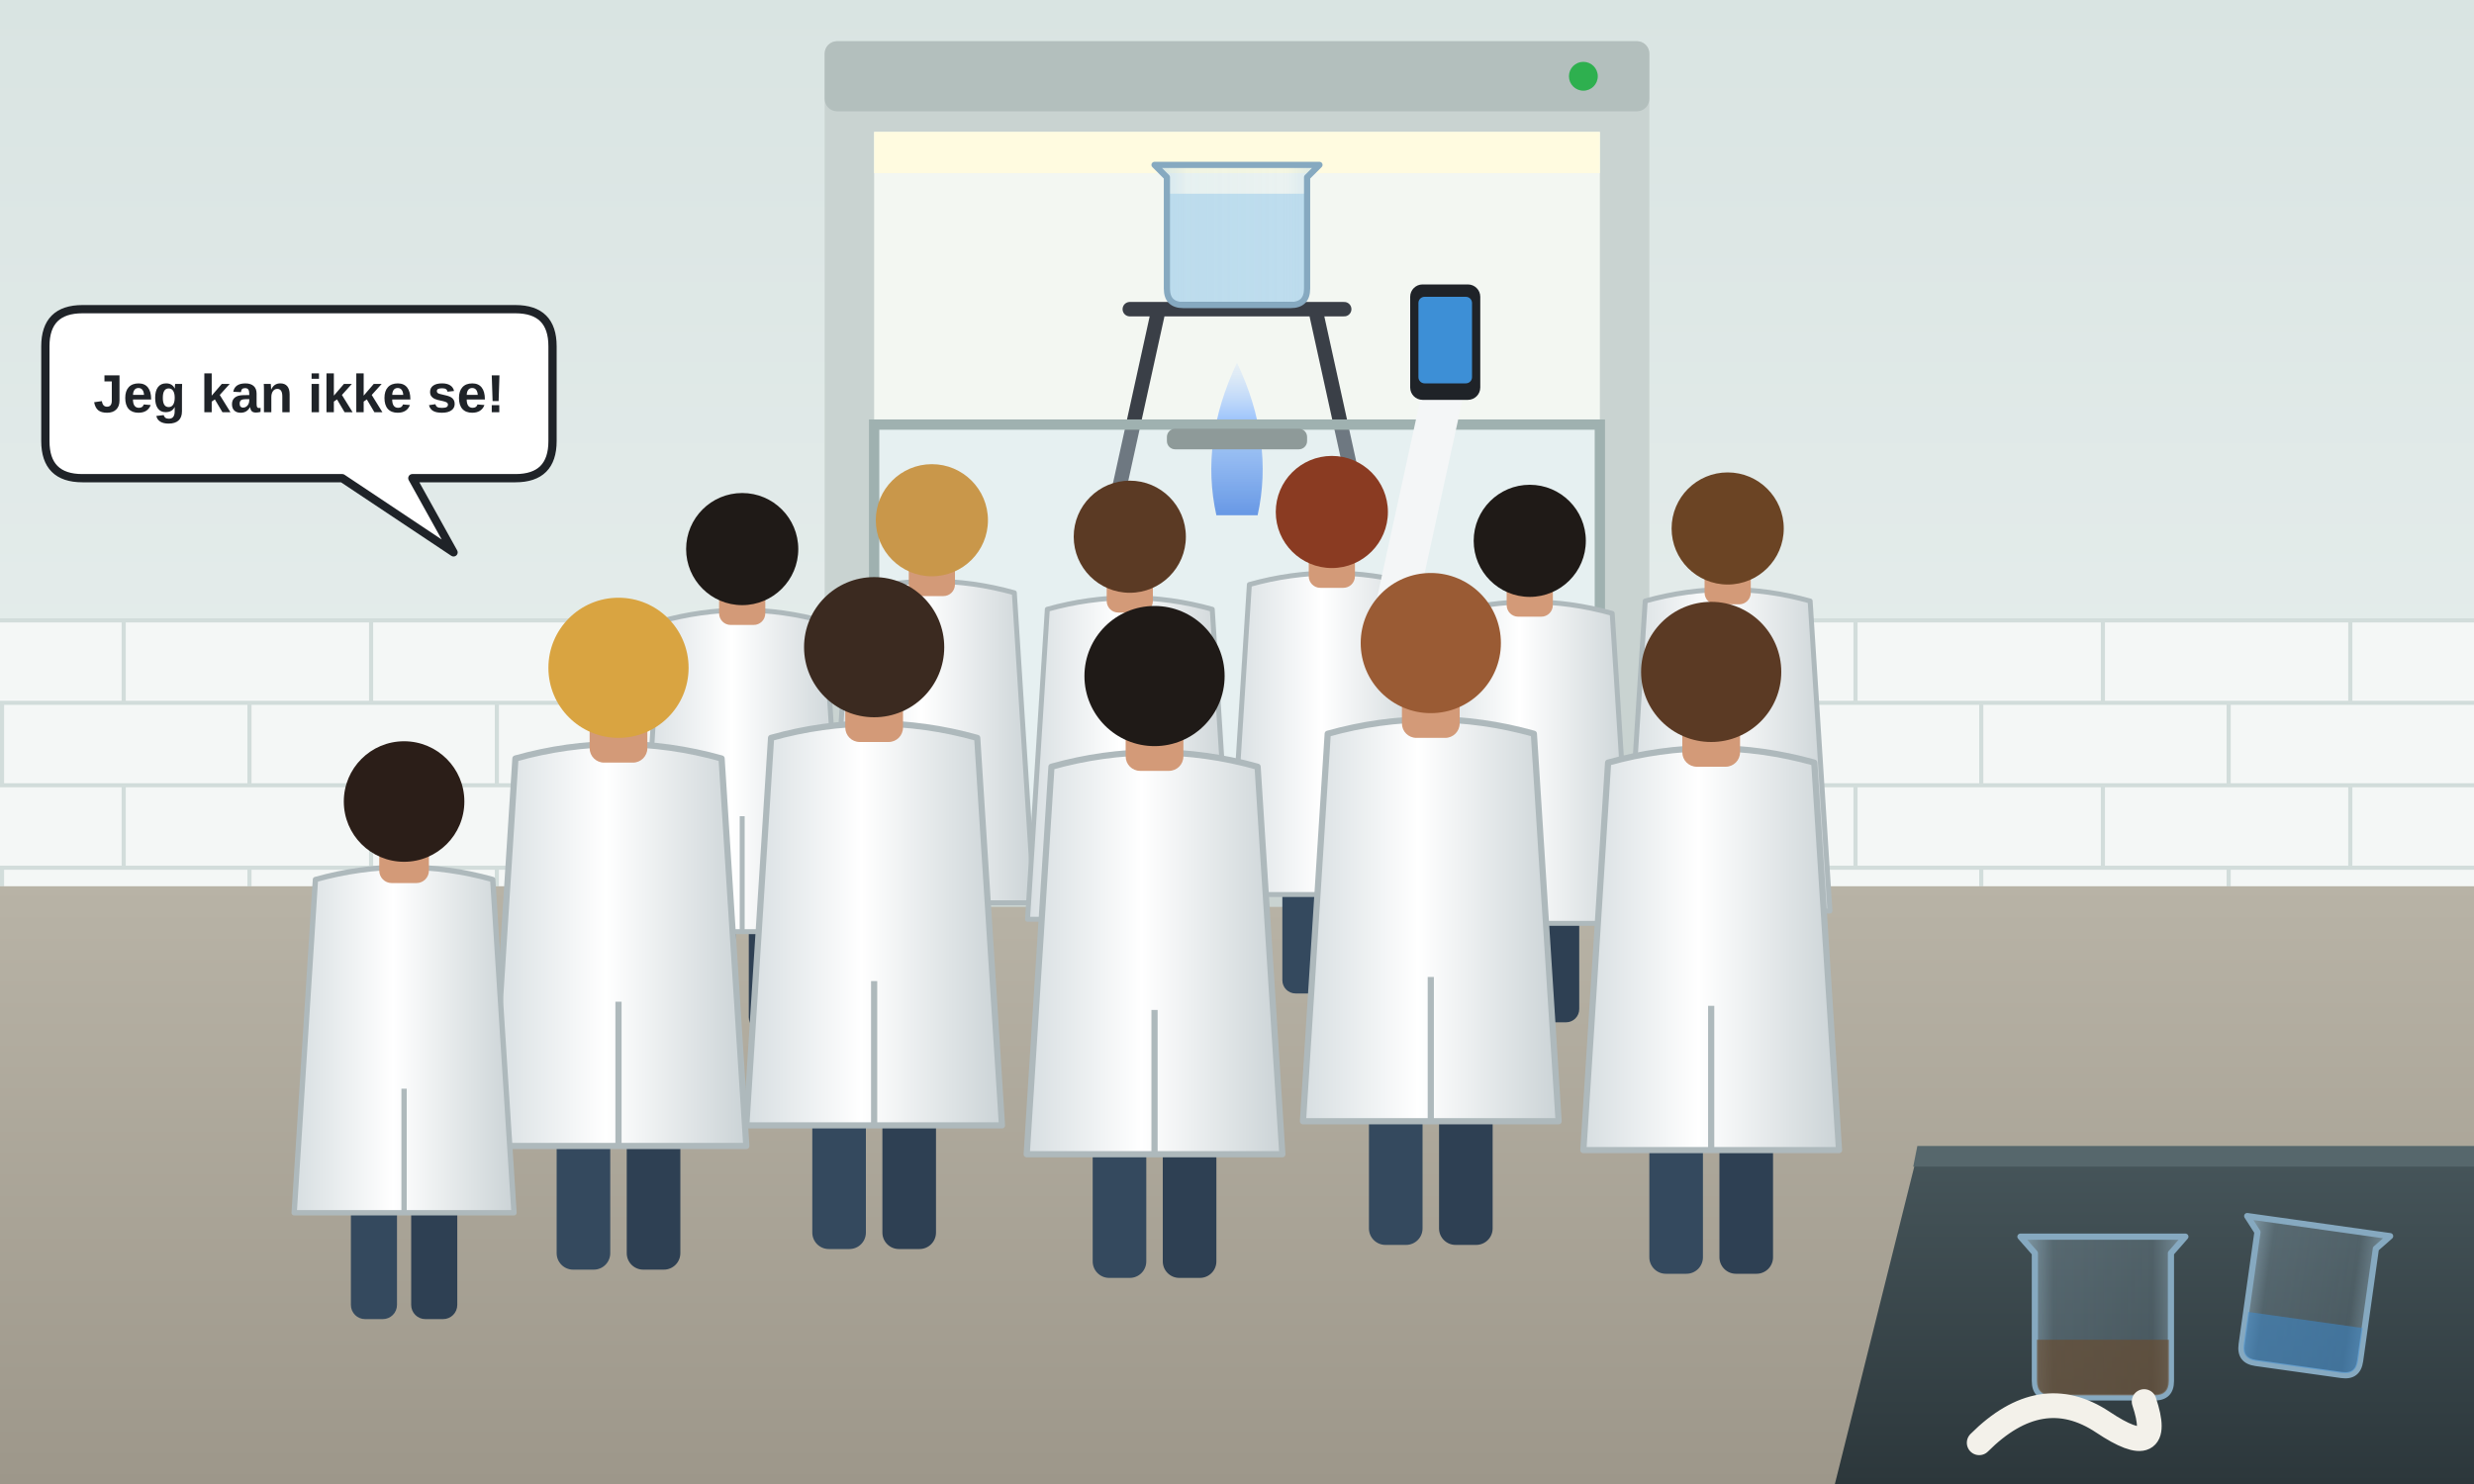
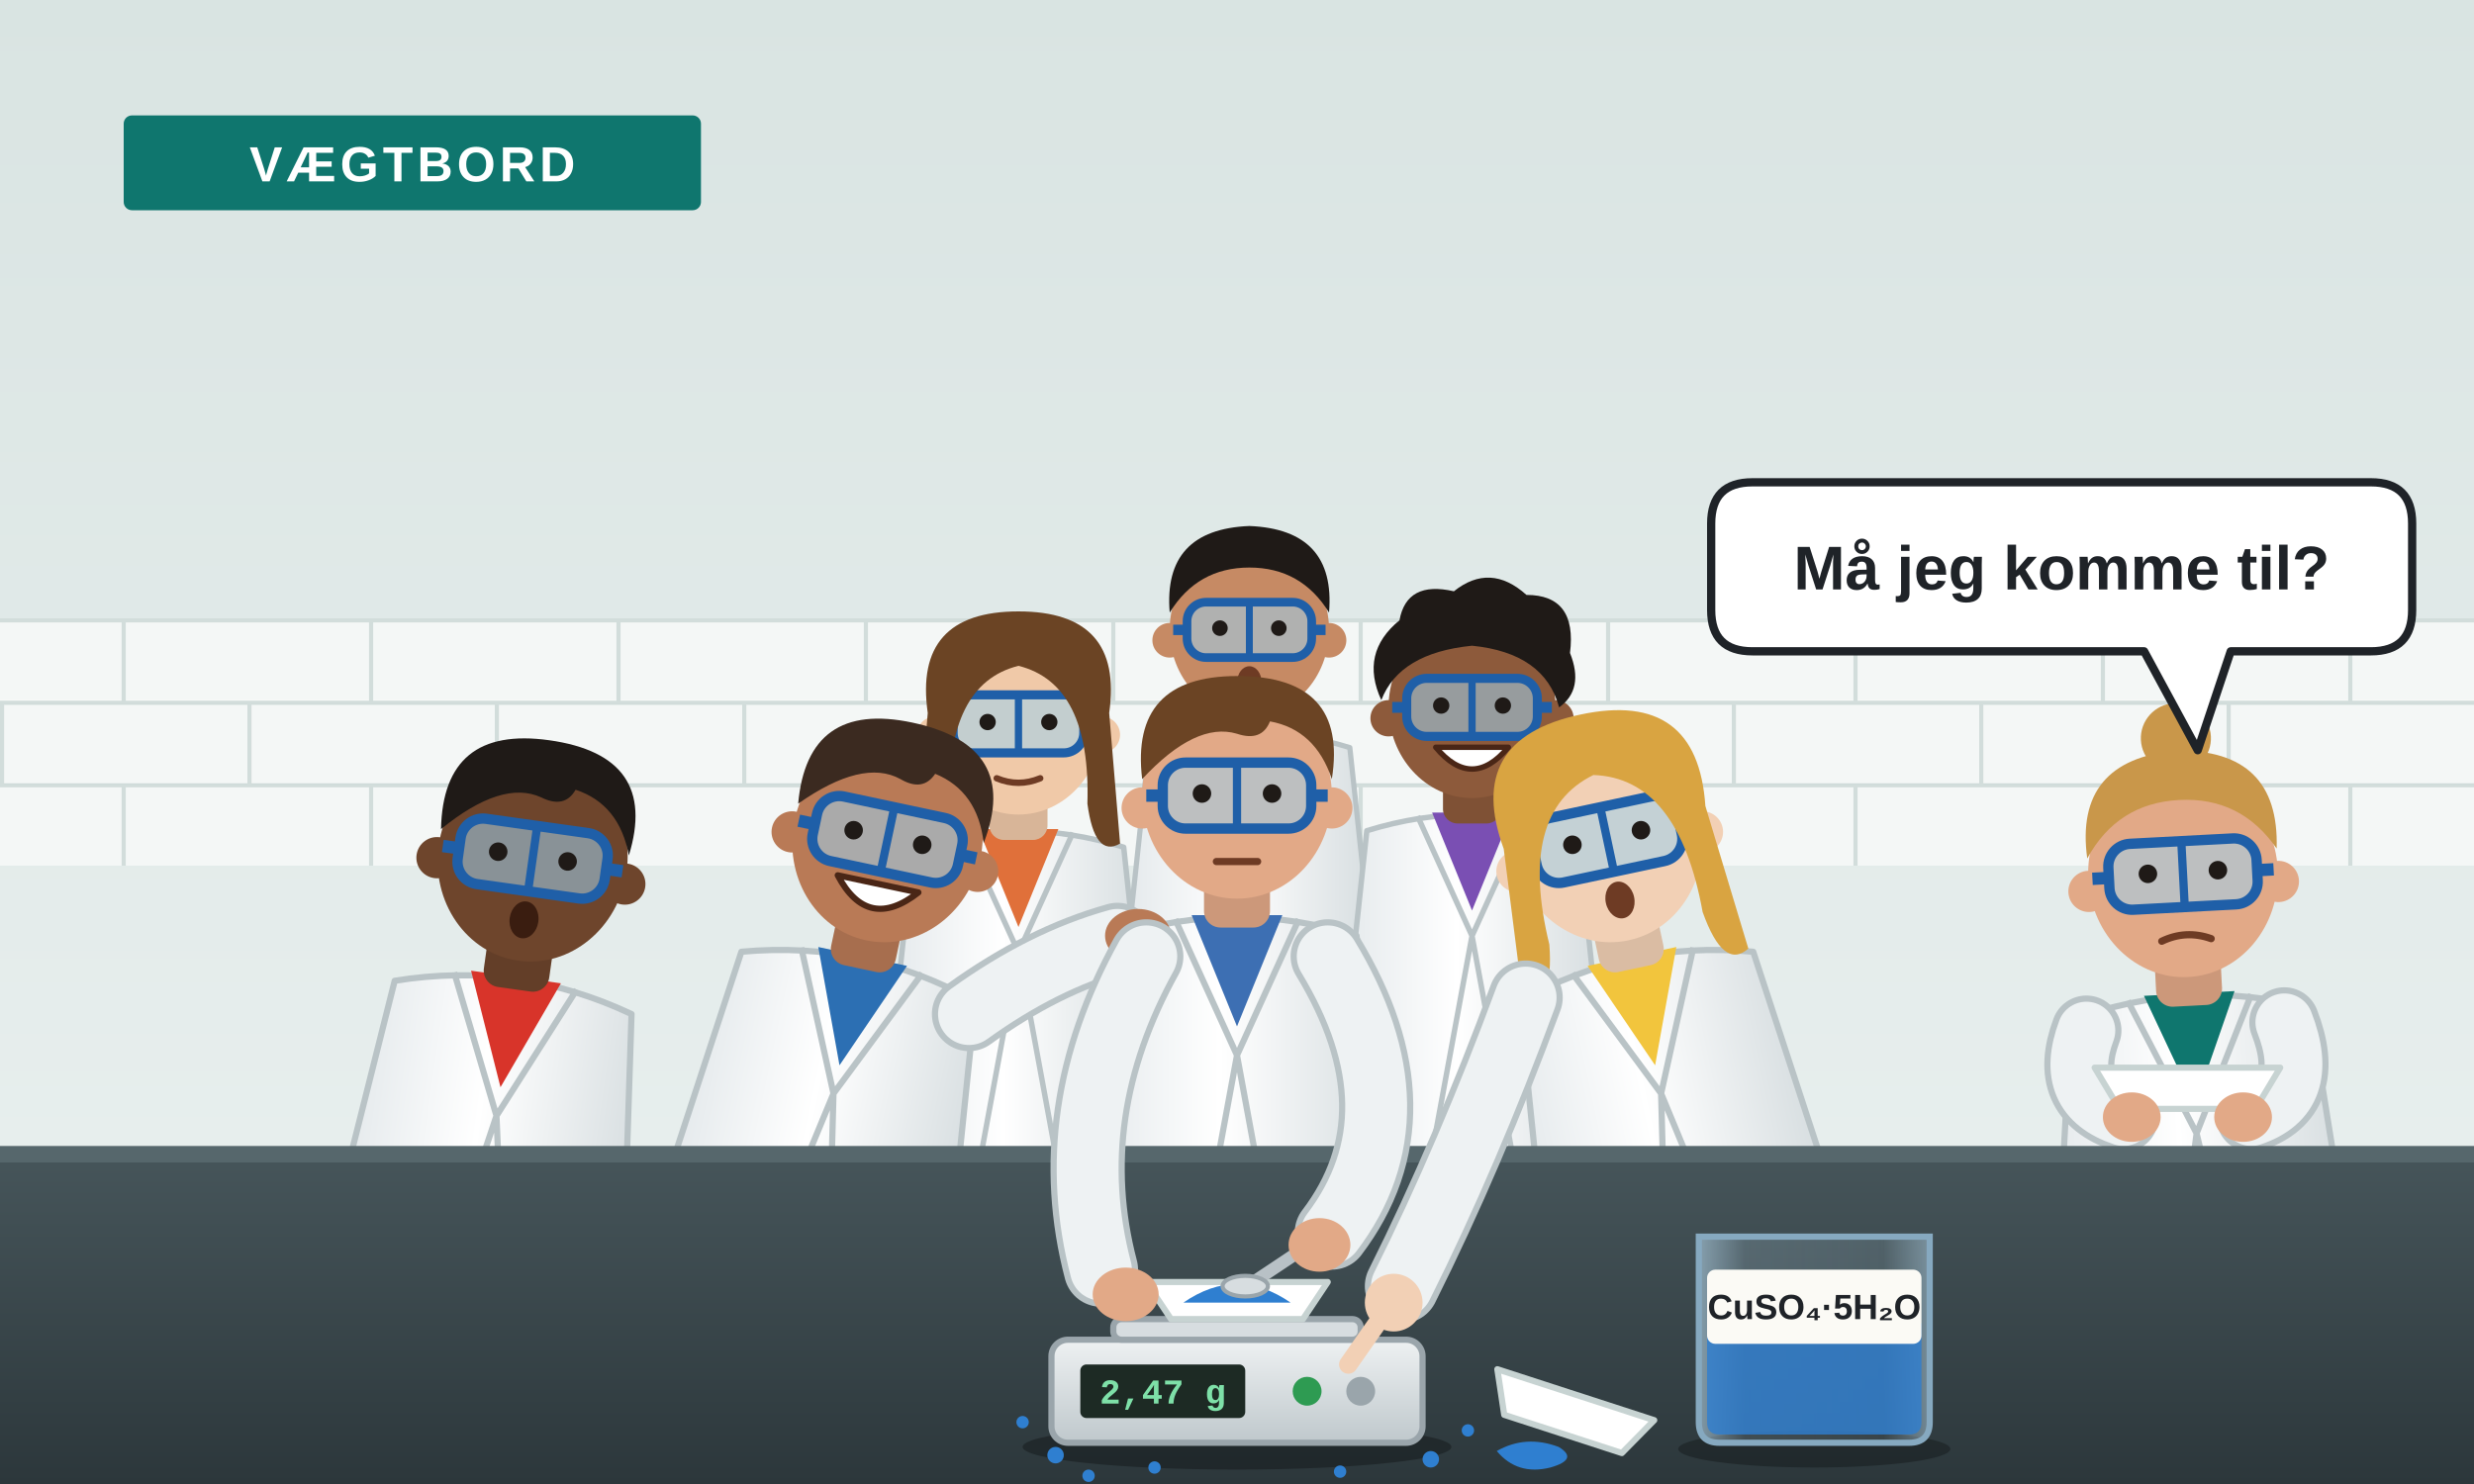
<svg xmlns="http://www.w3.org/2000/svg" width="1200" height="720" viewBox="0 0 1200 720">
  <defs>
    <linearGradient id="vaeg" x1="0" y1="0" x2="0" y2="1">
      <stop offset="0" stop-color="#d9e4e2" />
      <stop offset="1" stop-color="#e8efee" />
-     </linearGradient>
-     <linearGradient id="gulv" x1="0" y1="0" x2="0" y2="1">
-       <stop offset="0" stop-color="#b8b3a6" />
-       <stop offset="1" stop-color="#9d978a" />
    </linearGradient>
    <linearGradient id="bord" x1="0" y1="0" x2="0" y2="1">
      <stop offset="0" stop-color="#46555a" />
      <stop offset="1" stop-color="#2c373b" />
    </linearGradient>
    <linearGradient id="glas" x1="0" y1="0" x2="1" y2="0">
      <stop offset="0" stop-color="#b5d6ea" stop-opacity="0.6" />
      <stop offset="0.2" stop-color="#b5d6ea" stop-opacity="0.2" />
      <stop offset="0.8" stop-color="#b5d6ea" stop-opacity="0.15" />
      <stop offset="1" stop-color="#b5d6ea" stop-opacity="0.5" />
    </linearGradient>
    <linearGradient id="kittel" x1="0" y1="0" x2="1" y2="0">
-       <stop offset="0" stop-color="#d7dee1" />
+       <stop offset="0" stop-color="#dfe5e8" />
      <stop offset="0.45" stop-color="#ffffff" />
-       <stop offset="1" stop-color="#cbd3d6" />
+       <stop offset="1" stop-color="#d0d8db" />
    </linearGradient>
-     <linearGradient id="flamme" x1="0" y1="1" x2="0" y2="0">
-       <stop offset="0" stop-color="#2f6fe0" />
-       <stop offset="0.6" stop-color="#7fb2ff" stop-opacity="0.8" />
-       <stop offset="1" stop-color="#bcd7ff" stop-opacity="0.2" />
+     <linearGradient id="vaegt" x1="0" y1="0" x2="0" y2="1">
+       <stop offset="0" stop-color="#eef1f2" />
+       <stop offset="1" stop-color="#bfc8cc" />
    </linearGradient>
    <pattern id="fliser" width="120" height="80" patternUnits="userSpaceOnUse" y="300">
      <rect width="120" height="80" fill="#f4f7f6" />
      <path d="M0 1 H120 M0 41 H120 M60 0 V40 M1 40 V80" stroke="#d2dddb" stroke-width="2" />
    </pattern>
-     <g id="ryg">
-       <rect x="-30" y="-70" width="26" height="70" rx="8" fill="#34495e" />
-       <rect x="4" y="-70" width="26" height="70" rx="8" fill="#2e4053" />
-       <path d="M-50 -248 Q0 -262 50 -248 L62 -60 H-62 Z" fill="url(#kittel)" stroke="#aeb9bc" stroke-width="3" stroke-linejoin="round" />
-       <path d="M0 -130 V-60" stroke="#aeb9bc" stroke-width="3" />
-       <rect x="-14" y="-272" width="28" height="26" rx="7" fill="#d39a78" />
+     <g id="krop">
+       <path d="M-58 8 Q0 -10 58 8 L84 250 H-84 Z" fill="url(#kittel)" stroke="#b9c3c6" stroke-width="3" stroke-linejoin="round" />
+       <path d="M-22 -2 L0 52 L22 -2 Z" fill="currentColor" />
+       <path d="M-30 0 L0 66 L-34 250 M30 0 L0 66 L34 250" fill="none" stroke="#b9c3c6" stroke-width="3" stroke-linejoin="round" />
+     </g>
+     <g id="hoved">
+       <rect x="-16" y="32" width="32" height="32" rx="8" fill="currentColor" />
+       <rect x="-16" y="32" width="32" height="32" rx="8" fill="#000" opacity="0.1" />
+       <circle cx="-46" cy="6" r="10" fill="currentColor" />
+       <circle cx="46" cy="6" r="10" fill="currentColor" />
+       <ellipse rx="46" ry="50" fill="currentColor" />
+       <path d="M-44 0 H-36 M36 0 H44" stroke="#1f5fa8" stroke-width="6" />
+       <rect x="-36" y="-16" width="72" height="32" rx="11" fill="#9ed2ee" fill-opacity="0.55" stroke="#1f5fa8" stroke-width="5" />
+       <path d="M0 -14 V14" stroke="#1f5fa8" stroke-width="4" />
+       <circle cx="-17" cy="-1" r="4.5" fill="#1f1a17" />
+       <circle cx="17" cy="-1" r="4.5" fill="#1f1a17" />
+     </g>
+     <path id="haar-kort" d="M-46 -8 Q-52 -58 0 -58 Q54 -58 46 -8 Q38 -32 16 -36 Q12 -26 0 -30 Q-20 -36 -46 -8 Z" />
+     <path id="haar-glat" d="M-46 -10 Q-50 -58 0 -60 Q50 -58 46 -10 Q30 -36 0 -36 Q-30 -36 -46 -10 Z" />
+     <path id="haar-langt" d="M-50 -6 Q-58 -62 0 -62 Q58 -62 50 -6 L56 66 Q42 74 38 44 Q40 -22 0 -32 Q-40 -22 -38 44 Q-42 74 -56 66 Z" />
+     <path id="haar-kroellet" d="M-50 -4 Q-62 -30 -40 -48 Q-36 -70 -10 -64 Q10 -80 30 -62 Q58 -62 54 -30 Q62 -10 48 0 Q40 -30 0 -34 Q-40 -30 -50 -4 Z" />
+     <g id="vaegt-figur">
+       <rect x="-90" y="-50" width="180" height="50" rx="8" fill="url(#vaegt)" stroke="#9aa5ab" stroke-width="3" />
+       <rect x="-76" y="-38" width="80" height="26" rx="3" fill="#1d2a24" />
+       <circle cx="34" cy="-25" r="7" fill="#2e9b52" />
+       <circle cx="60" cy="-25" r="7" fill="#9aa5ab" />
+       <rect x="-60" y="-60" width="120" height="10" rx="4" fill="#d7dde0" stroke="#9aa5ab" stroke-width="3" />
    </g>
  </defs>
-   <rect width="1200" height="430" fill="url(#vaeg)" />
-   <rect y="300" width="1200" height="130" fill="url(#fliser)" />
-   <rect y="430" width="1200" height="290" fill="url(#gulv)" />
+   <rect width="1200" height="600" fill="url(#vaeg)" />
+   <rect y="300" width="1200" height="120" fill="url(#fliser)" />
+   <rect x="60" y="56" width="280" height="46" rx="4" fill="#0f766e" />
+   <text x="200" y="88" text-anchor="middle" font-family="Segoe UI, Arial, sans-serif" font-size="24" font-weight="800" letter-spacing="2" fill="#ffffff">VÆGTBORD</text>
+   <g transform="translate(606 356) scale(0.84)">
+     <use href="#krop" color="#2e9b52" />
+     <g transform="translate(0 -60)">
+       <use href="#hoved" color="#c68a64" />
+       <use href="#haar-glat" fill="#1f1a17" />
+       <ellipse cx="0" cy="30" rx="7" ry="9" fill="#6e3b24" />
+     </g>
+   </g>
+   <g transform="translate(494 404) scale(0.88)">
+     <use href="#krop" color="#e0703a" />
+     <g transform="translate(0 -60)">
+       <use href="#hoved" color="#f0c9a8" />
+       <use href="#haar-langt" fill="#6b4424" />
+       <path d="M-12 30 q12 5 24 0" fill="none" stroke="#6e3b24" stroke-width="3.5" stroke-linecap="round" />
+     </g>
+   </g>
+   <g transform="translate(714 396) scale(0.88)">
+     <use href="#krop" color="#7a4fb3" />
+     <g transform="translate(0 -60)">
+       <use href="#hoved" color="#8d5a3b" />
+       <use href="#haar-kroellet" fill="#1f1a17" />
+       <path d="M-20 22 Q0 46 20 22 Z" fill="#ffffff" stroke="#4a2616" stroke-width="3" stroke-linejoin="round" />
+     </g>
+   </g>
+   <g transform="translate(250 476) rotate(8)">
+     <use href="#krop" color="#d8342a" />
+     <g transform="translate(0 -60)">
+       <use href="#hoved" color="#6e452c" />
+       <use href="#haar-kort" fill="#1f1a17" />
+       <ellipse cx="0" cy="30" rx="7" ry="9" fill="#3a1d10" />
+     </g>
+   </g>
+   <g transform="translate(1062 484) rotate(-3)">
+     <use href="#krop" color="#0f766e" />
+     <g transform="translate(0 -60)">
+       <use href="#hoved" color="#e2a987" />
+       <use href="#haar-glat" fill="#c9974a" />
+       <circle cx="0" cy="-66" r="17" fill="#c9974a" />
+       <path d="M-12 32 q12 -5 24 0" fill="none" stroke="#6e3b24" stroke-width="3.5" stroke-linecap="round" />
+     </g>
+   </g>
+   <g transform="translate(418 466) rotate(12)">
+     <use href="#krop" color="#2c6fb3" />
+     <g transform="translate(0 -60)">
+       <use href="#hoved" color="#b97a56" />
+       <use href="#haar-kort" fill="#3b2a20" />
+       <path d="M-20 22 Q0 46 20 22 Z" fill="#ffffff" stroke="#4a2616" stroke-width="3" stroke-linejoin="round" />
+     </g>
+   </g>
+   <g transform="translate(792 466) rotate(-12)">
+     <use href="#krop" color="#f2c53d" />
+     <g transform="translate(0 -60)">
+       <use href="#hoved" color="#f2d0b5" />
+       <use href="#haar-langt" fill="#d9a441" />
+       <ellipse cx="0" cy="30" rx="7" ry="9" fill="#6e3b24" />
+     </g>
+   </g>
+   <g transform="translate(600 446)">
+     <use href="#krop" color="#3d6fb3" />
+     <g transform="translate(0 -60)">
+       <use href="#hoved" color="#e2a987" />
+       <use href="#haar-kort" fill="#6b4424" />
+       <path d="M-10 32 h20" stroke="#6e3b24" stroke-width="3.5" stroke-linecap="round" />
+     </g>
+   </g>
+   <path d="M470 492 Q506 466 542 456" fill="none" stroke="#b9c3c6" stroke-width="36" stroke-linecap="round" />
+   <path d="M470 492 Q506 466 542 456" fill="none" stroke="#eef2f3" stroke-width="30" stroke-linecap="round" />
+   <ellipse cx="552" cy="454" rx="16" ry="13" fill="#b97a56" />
  <g>
-     <rect x="400" y="20" width="400" height="420" rx="6" fill="#c9d3d1" />
-     <rect x="424" y="64" width="352" height="340" fill="#f3f7f2" />
-     <rect x="424" y="64" width="352" height="20" fill="#fffbe0" />
-     <path d="M540 250 L562 150 M660 250 L638 150 M548 150 H652" stroke="#3a3f47" stroke-width="7" stroke-linecap="round" />
-     <path d="M590 250 Q582 214 600 176 Q618 214 610 250 Z" fill="url(#flamme)" />
-     <path d="M566 94 V140 Q566 148 574 148 H626 Q634 148 634 140 V94 Z" fill="#8cc7ea" fill-opacity="0.5" />
-     <path d="M560 80 H640 L634 86 V140 Q634 148 626 148 H574 Q566 148 566 140 V86 Z" fill="url(#glas)" stroke="#86a9c0" stroke-width="3" stroke-linejoin="round" />
-     <rect x="424" y="206" width="352" height="198" fill="#cfe3ef" fill-opacity="0.35" stroke="#9fb1b0" stroke-width="5" />
-     <rect x="566" y="208" width="68" height="10" rx="4" fill="#8e9a99" />
-     <rect x="400" y="20" width="400" height="34" rx="6" fill="#b3bfbd" />
-     <circle cx="768" cy="37" r="7" fill="#2eb04f" />
+     <path d="M1012 500 Q1000 532 1030 542" fill="none" stroke="#b9c3c6" stroke-width="34" stroke-linecap="round" />
+     <path d="M1012 500 Q1000 532 1030 542" fill="none" stroke="#eef2f3" stroke-width="28" stroke-linecap="round" />
+     <path d="M1108 496 Q1122 532 1092 542" fill="none" stroke="#b9c3c6" stroke-width="34" stroke-linecap="round" />
+     <path d="M1108 496 Q1122 532 1092 542" fill="none" stroke="#eef2f3" stroke-width="28" stroke-linecap="round" />
+     <path d="M1016 518 H1106 L1094 538 H1028 Z" fill="#ffffff" stroke="#c7d3d2" stroke-width="3" stroke-linejoin="round" />
+     <ellipse cx="1034" cy="542" rx="14" ry="12" fill="#e2a987" />
+     <ellipse cx="1088" cy="542" rx="14" ry="12" fill="#e2a987" />
  </g>
-   <g transform="translate(360 402) rotate(-24)">
-     <path d="M0 0 H60 L55 6 V52 Q55 58 49 58 H11 Q5 58 5 52 V6 Z" fill="url(#glas)" stroke="#86a9c0" stroke-width="3" stroke-linejoin="round" />
-     <path d="M6 32 V52 Q6 57 11 57 H49 Q54 57 54 52 V32 Z" fill="#e05446" fill-opacity="0.5" />
+   <rect y="560" width="1200" height="160" fill="url(#bord)" />
+   <rect y="556" width="1200" height="8" fill="#56676c" />
+   <ellipse cx="600" cy="702" rx="104" ry="11" fill="#000" opacity="0.3" />
+   <use href="#vaegt-figur" transform="translate(600 700)" />
+   <text x="564" y="681" text-anchor="middle" font-family="Consolas, 'Courier New', monospace" font-size="17" font-weight="700" fill="#7ee0a8">2,47 g</text>
+   <path d="M556 622 H644 L632 640 H568 Z" fill="#ffffff" stroke="#c7d3d2" stroke-width="3" stroke-linejoin="round" />
+   <path d="M574 632 Q600 614 626 632 Z" fill="#2f7fd0" />
+   <g transform="translate(880 700)">
+     <ellipse cx="0" cy="3" rx="66" ry="9" fill="#000" opacity="0.28" />
+     <path d="M-56 -100 H56 V-10 Q56 0 46 0 H-46 Q-56 0 -56 -10 Z" fill="url(#glas)" stroke="#86a9c0" stroke-width="3" />
+     <path d="M-52 -58 V-10 Q-52 -4 -46 -4 H46 Q52 -4 52 -10 V-58 Z" fill="#2f7fd0" fill-opacity="0.8" />
+     <rect x="-52" y="-84" width="104" height="36" rx="4" fill="#fbfaf5" />
+     <text x="0" y="-60" text-anchor="middle" font-family="Segoe UI, Arial, sans-serif" font-size="17" font-weight="700" fill="#1f2328">CuSO₄·5H₂O</text>
  </g>
-   <g fill="#e05446" fill-opacity="0.6">
-     <circle cx="352" cy="386" r="5" />
-     <circle cx="340" cy="372" r="3.5" />
+   <path d="M556 464 Q514 540 534 616" fill="none" stroke="#b9c3c6" stroke-width="36" stroke-linecap="round" />
+   <path d="M556 464 Q514 540 534 616" fill="none" stroke="#eef2f3" stroke-width="30" stroke-linecap="round" />
+   <ellipse cx="546" cy="628" rx="16" ry="13" fill="#e2a987" />
+   <path d="M644 464 Q690 540 646 598" fill="none" stroke="#b9c3c6" stroke-width="36" stroke-linecap="round" />
+   <path d="M644 464 Q690 540 646 598" fill="none" stroke="#eef2f3" stroke-width="30" stroke-linecap="round" />
+   <path d="M632 606 L608 622" stroke="#b8c1c6" stroke-width="6" stroke-linecap="round" />
+   <ellipse cx="604" cy="624" rx="11" ry="5" fill="#d7dde0" stroke="#9aa5ab" stroke-width="2" />
+   <ellipse cx="640" cy="604" rx="15" ry="13" fill="#e2a987" />
+   <path d="M740 484 Q712 560 680 624" fill="none" stroke="#b9c3c6" stroke-width="36" stroke-linecap="round" />
+   <path d="M740 484 Q712 560 680 624" fill="none" stroke="#eef2f3" stroke-width="30" stroke-linecap="round" />
+   <circle cx="676" cy="632" r="14" fill="#f2d0b5" />
+   <path d="M668 642 L654 662" stroke="#f2d0b5" stroke-width="9" stroke-linecap="round" />
+   <g fill="#2f7fd0">
+     <circle cx="512" cy="706" r="4" />
+     <circle cx="528" cy="716" r="3" />
+     <circle cx="496" cy="690" r="3" />
+     <circle cx="694" cy="708" r="4" />
+     <circle cx="712" cy="694" r="3" />
+     <circle cx="560" cy="712" r="3" />
+     <circle cx="650" cy="714" r="3" />
  </g>
-   <g transform="translate(360 500) scale(0.8)">
-     <use href="#ryg" />
-     <circle cy="-292" r="34" fill="#1f1a17" />
+   <g transform="translate(760 690) rotate(18)">
+     <path d="M-40 -14 H40 L30 6 H-30 Z" fill="#ffffff" stroke="#c7d3d2" stroke-width="3" stroke-linejoin="round" />
  </g>
-   <g transform="translate(452 486) scale(0.8)">
-     <use href="#ryg" />
-     <circle cy="-292" r="34" fill="#c9974a" />
+   <path d="M726 704 q14 -8 30 -2 q10 6 -4 10 q-16 4 -26 -8 Z" fill="#2f7fd0" />
+   <g>
+     <path d="M850 234 H1150 Q1170 234 1170 254 V296 Q1170 316 1150 316 H1082 L1066 364 L1040 316 H850 Q830 316 830 296 V254 Q830 234 850 234 Z" fill="#ffffff" stroke="#1f2328" stroke-width="4" stroke-linejoin="round" />
+     <text x="1000" y="286" text-anchor="middle" font-family="Segoe UI, Arial, sans-serif" font-size="30" font-weight="700" fill="#1f2328">Må jeg komme til?</text>
  </g>
-   <g transform="translate(548 494) scale(0.8)">
-     <use href="#ryg" />
-     <circle cy="-292" r="34" fill="#5b3a24" />
-   </g>
-   <g transform="translate(646 482) scale(0.8)">
-     <use href="#ryg" />
-     <circle cy="-292" r="34" fill="#8a3b22" />
-   </g>
-   <g transform="translate(742 496) scale(0.8)">
-     <use href="#ryg" />
-     <circle cy="-292" r="34" fill="#1f1a17" />
-   </g>
-   <g transform="translate(838 490) scale(0.8)">
-     <use href="#ryg" />
-     <circle cy="-292" r="34" fill="#6b4424" />
-   </g>
-   <path d="M676 300 Q690 236 700 190" fill="none" stroke="#f4f6f7" stroke-width="20" stroke-linecap="round" />
-   <rect x="684" y="138" width="34" height="56" rx="6" fill="#1f2328" />
-   <rect x="688" y="144" width="26" height="42" rx="3" fill="#3d8fd6" />
-   <g transform="translate(300 616)">
-     <use href="#ryg" />
-     <circle cy="-292" r="34" fill="#d9a441" />
-   </g>
-   <g transform="translate(424 606)">
-     <use href="#ryg" />
-     <circle cy="-292" r="34" fill="#3b2a20" />
-   </g>
-   <g transform="translate(560 620)">
-     <use href="#ryg" />
-     <circle cy="-292" r="34" fill="#1f1a17" />
-   </g>
-   <g transform="translate(694 604)">
-     <use href="#ryg" />
-     <circle cy="-292" r="34" fill="#9a5b34" />
-   </g>
-   <g transform="translate(830 618)">
-     <use href="#ryg" />
-     <circle cy="-292" r="34" fill="#5b3a24" />
-   </g>
-   <g transform="translate(196 640) scale(0.86)">
-     <use href="#ryg" />
-     <circle cy="-292" r="34" fill="#2b1e18" />
-   </g>
-   <g>
-     <path d="M40 150 H250 Q268 150 268 168 V214 Q268 232 250 232 H200 L220 268 L166 232 H40 Q22 232 22 214 V168 Q22 150 40 150 Z" fill="#ffffff" stroke="#1f2328" stroke-width="4" stroke-linejoin="round" />
-     <text x="145" y="200" text-anchor="middle" font-family="Segoe UI, Arial, sans-serif" font-size="26" font-weight="700" fill="#1f2328">Jeg kan ikke se!</text>
-   </g>
-   <path d="M930 560 H1200 V720 H890 Z" fill="url(#bord)" />
-   <path d="M930 556 H1200 V566 H928 Z" fill="#56676c" />
-   <g transform="translate(980 600)">
-     <path d="M0 0 H80 L73 8 V70 Q73 78 65 78 H15 Q7 78 7 70 V8 Z" fill="url(#glas)" stroke="#86a9c0" stroke-width="3" stroke-linejoin="round" />
-     <path d="M8 50 V70 Q8 77 15 77 H65 Q72 77 72 70 V50 Z" fill="#6b4a2a" fill-opacity="0.6" />
-   </g>
-   <g transform="translate(1090 590) rotate(8)">
-     <path d="M0 0 H70 L64 7 V62 Q64 70 56 70 H14 Q6 70 6 62 V7 Z" fill="url(#glas)" stroke="#86a9c0" stroke-width="3" stroke-linejoin="round" />
-     <path d="M7 46 V62 Q7 69 14 69 H56 Q63 69 63 62 V46 Z" fill="#3d8fd6" fill-opacity="0.5" />
-   </g>
-   <path d="M960 700 q30 -30 60 -10 q30 20 20 -10" fill="none" stroke="#f3f1ea" stroke-width="12" stroke-linecap="round" />
</svg>
